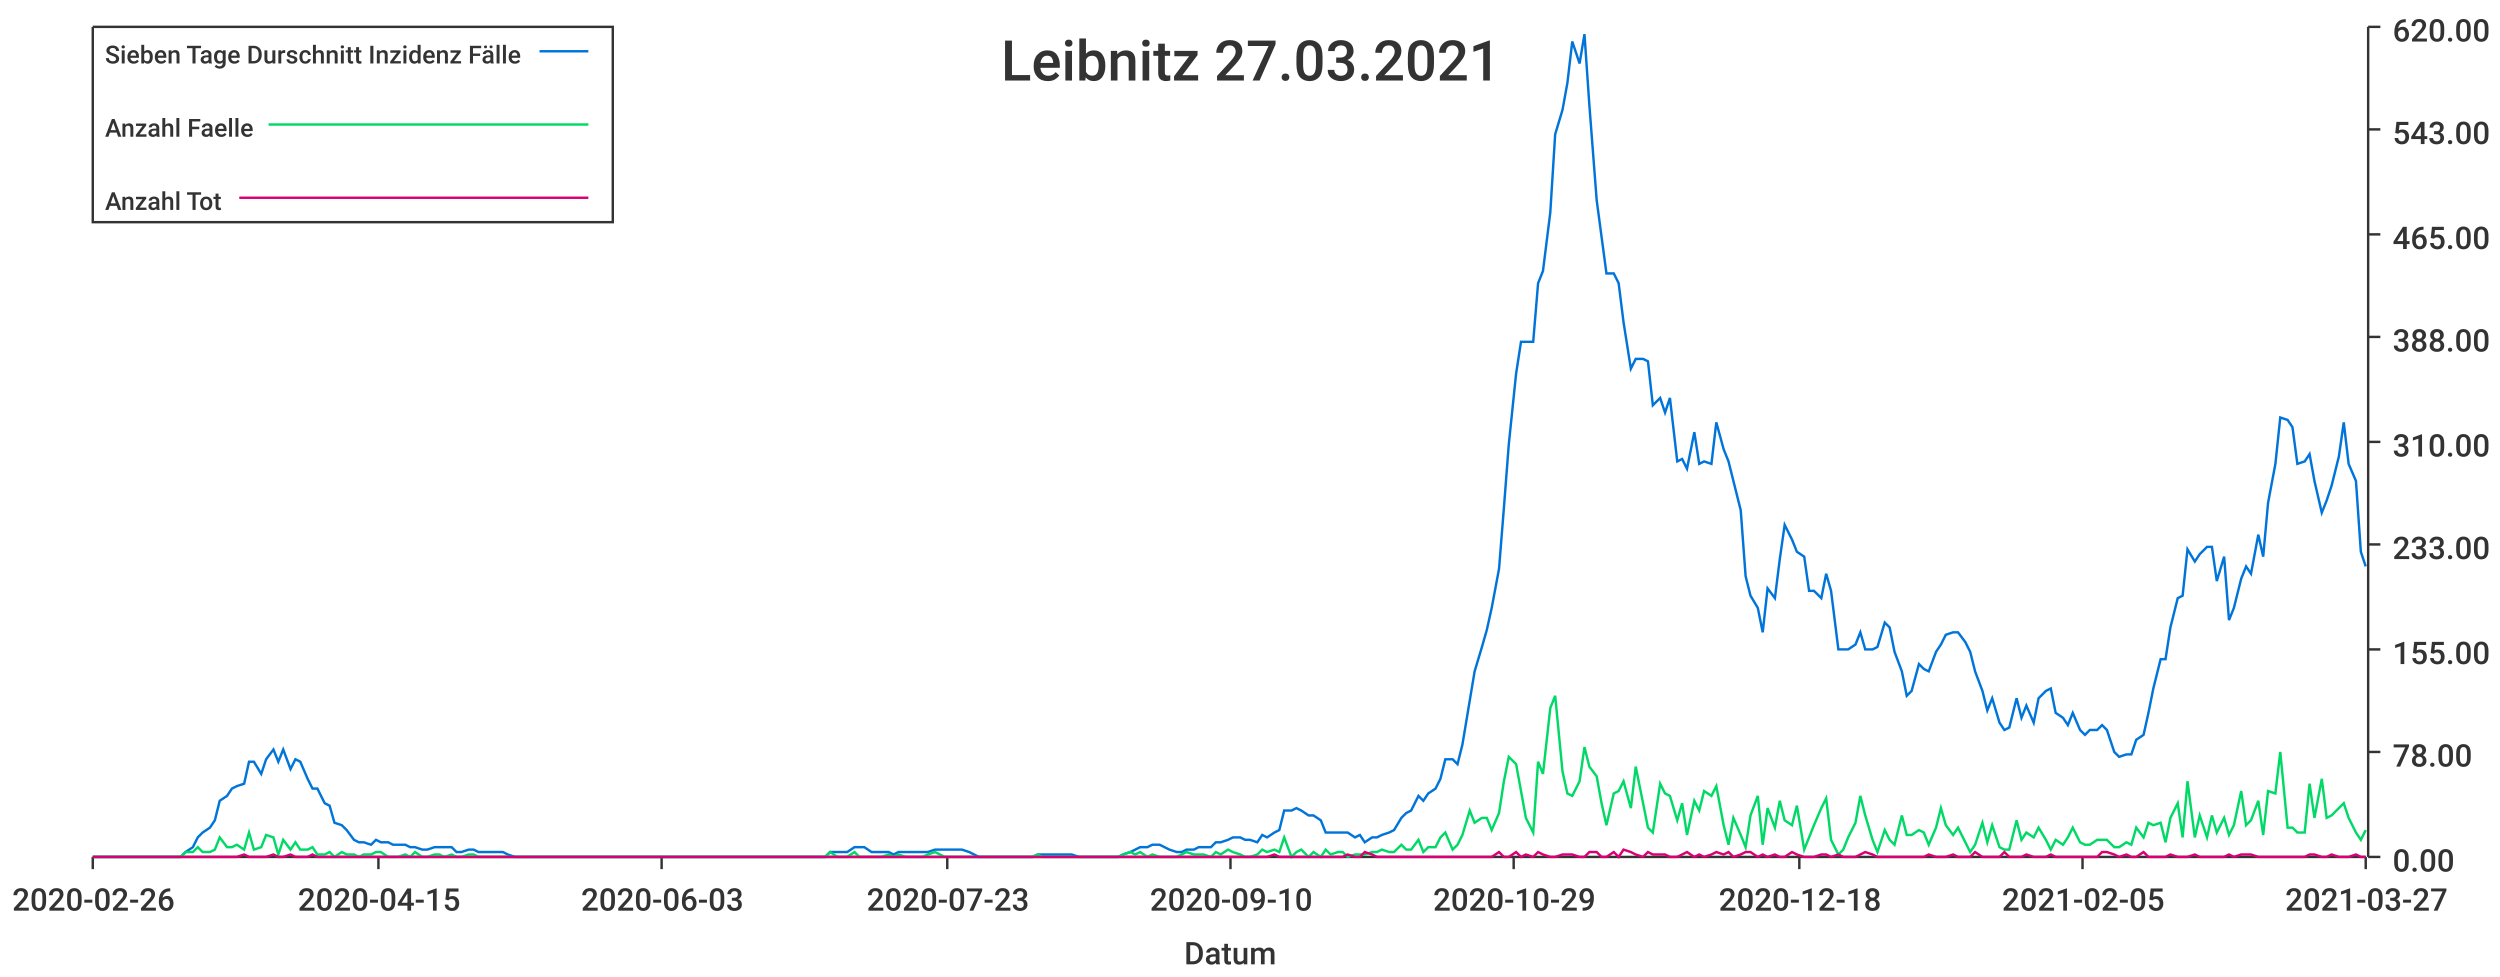
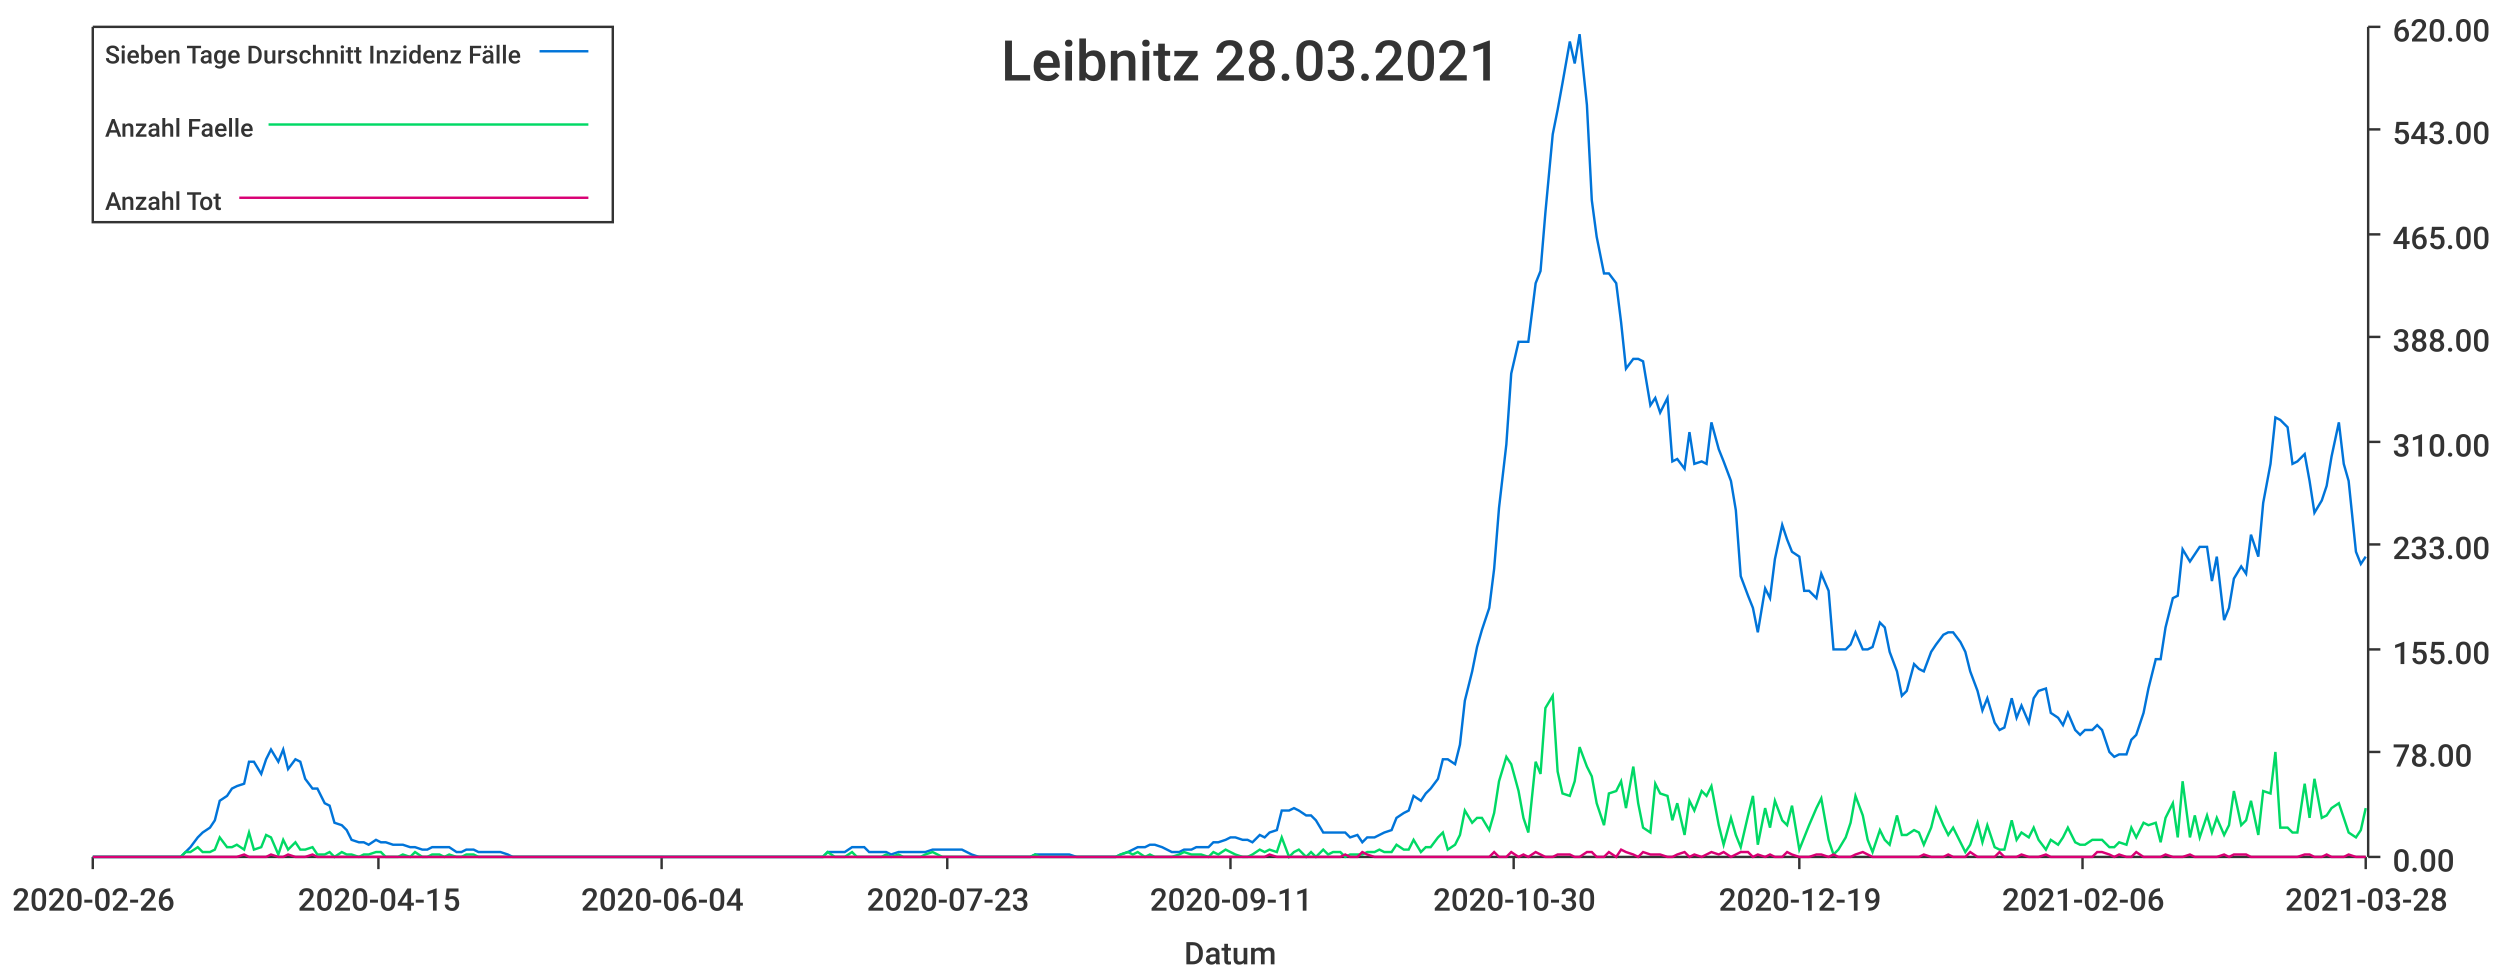
<svg xmlns="http://www.w3.org/2000/svg" width="1024" height="400">\n<path d="M 0 0 L 1024 0 L 1024 400 L 0 400 L 0 0" style="stroke-width:0;stroke:rgba(255,255,255,1.0);fill:rgba(255,255,255,1.0)" />
  <path d="M 38 11 L 969 11 L 969 351 L 38 351 L 38 11" style="stroke-width:0;stroke:rgba(255,255,255,1.0);fill:rgba(255,255,255,1.0)" />
  <path d="M 38 351 L 969 351" style="stroke-width:1;stroke:rgba(51,51,51,1.0);fill:none" />
  <path d="M 38 351 L 38 356" style="stroke-width:1;stroke:rgba(51,51,51,1.0);fill:none" />
  <text x="5" y="373" style="stroke-width:0;stroke:none;fill:rgba(51,51,51,1.0);font-size:12.8px;font-family:'Roboto Medium',sans-serif">2020-02-26</text>
  <path d="M 155 351 L 155 356" style="stroke-width:1;stroke:rgba(51,51,51,1.0);fill:none" />
  <text x="122" y="373" style="stroke-width:0;stroke:none;fill:rgba(51,51,51,1.0);font-size:12.8px;font-family:'Roboto Medium',sans-serif">2020-04-15</text>
  <path d="M 271 351 L 271 356" style="stroke-width:1;stroke:rgba(51,51,51,1.0);fill:none" />
-   <text x="238" y="373" style="stroke-width:0;stroke:none;fill:rgba(51,51,51,1.0);font-size:12.8px;font-family:'Roboto Medium',sans-serif">2020-06-03</text>
+   <text x="238" y="373" style="stroke-width:0;stroke:none;fill:rgba(51,51,51,1.0);font-size:12.8px;font-family:'Roboto Medium',sans-serif">2020-06-04</text>
  <path d="M 388 351 L 388 356" style="stroke-width:1;stroke:rgba(51,51,51,1.0);fill:none" />
  <text x="355" y="373" style="stroke-width:0;stroke:none;fill:rgba(51,51,51,1.0);font-size:12.8px;font-family:'Roboto Medium',sans-serif">2020-07-23</text>
  <path d="M 504 351 L 504 356" style="stroke-width:1;stroke:rgba(51,51,51,1.0);fill:none" />
-   <text x="471" y="373" style="stroke-width:0;stroke:none;fill:rgba(51,51,51,1.0);font-size:12.8px;font-family:'Roboto Medium',sans-serif">2020-09-10</text>
+   <text x="471" y="373" style="stroke-width:0;stroke:none;fill:rgba(51,51,51,1.0);font-size:12.8px;font-family:'Roboto Medium',sans-serif">2020-09-11</text>
  <path d="M 620 351 L 620 356" style="stroke-width:1;stroke:rgba(51,51,51,1.0);fill:none" />
-   <text x="587" y="373" style="stroke-width:0;stroke:none;fill:rgba(51,51,51,1.0);font-size:12.8px;font-family:'Roboto Medium',sans-serif">2020-10-29</text>
+   <text x="587" y="373" style="stroke-width:0;stroke:none;fill:rgba(51,51,51,1.0);font-size:12.8px;font-family:'Roboto Medium',sans-serif">2020-10-30</text>
  <path d="M 737 351 L 737 356" style="stroke-width:1;stroke:rgba(51,51,51,1.0);fill:none" />
-   <text x="704" y="373" style="stroke-width:0;stroke:none;fill:rgba(51,51,51,1.0);font-size:12.8px;font-family:'Roboto Medium',sans-serif">2020-12-18</text>
+   <text x="704" y="373" style="stroke-width:0;stroke:none;fill:rgba(51,51,51,1.0);font-size:12.8px;font-family:'Roboto Medium',sans-serif">2020-12-19</text>
  <path d="M 853 351 L 853 356" style="stroke-width:1;stroke:rgba(51,51,51,1.0);fill:none" />
-   <text x="820" y="373" style="stroke-width:0;stroke:none;fill:rgba(51,51,51,1.0);font-size:12.8px;font-family:'Roboto Medium',sans-serif">2021-02-05</text>
+   <text x="820" y="373" style="stroke-width:0;stroke:none;fill:rgba(51,51,51,1.0);font-size:12.8px;font-family:'Roboto Medium',sans-serif">2021-02-06</text>
  <path d="M 969 351 L 969 356" style="stroke-width:1;stroke:rgba(51,51,51,1.0);fill:none" />
-   <text x="936" y="373" style="stroke-width:0;stroke:none;fill:rgba(51,51,51,1.0);font-size:12.8px;font-family:'Roboto Medium',sans-serif">2021-03-27</text>
+   <text x="936" y="373" style="stroke-width:0;stroke:none;fill:rgba(51,51,51,1.0);font-size:12.8px;font-family:'Roboto Medium',sans-serif">2021-03-28</text>
  <text x="485" y="395" style="stroke-width:0;stroke:none;fill:rgba(51,51,51,1.0);font-size:12.8px;font-family:'Roboto Medium',sans-serif">Datum</text>
  <path d="M 970 351 L 970 11" style="stroke-width:1;stroke:rgba(51,51,51,1.0);fill:none" />
  <path d="M 970 351 L 975 351" style="stroke-width:1;stroke:rgba(51,51,51,1.0);fill:none" />
  <text x="980" y="357" style="stroke-width:0;stroke:none;fill:rgba(51,51,51,1.0);font-size:12.8px;font-family:'Roboto Medium',sans-serif">0.00</text>
  <path d="M 970 308 L 975 308" style="stroke-width:1;stroke:rgba(51,51,51,1.0);fill:none" />
  <text x="980" y="314" style="stroke-width:0;stroke:none;fill:rgba(51,51,51,1.0);font-size:12.8px;font-family:'Roboto Medium',sans-serif">78.00</text>
  <path d="M 970 266 L 975 266" style="stroke-width:1;stroke:rgba(51,51,51,1.0);fill:none" />
  <text x="980" y="272" style="stroke-width:0;stroke:none;fill:rgba(51,51,51,1.0);font-size:12.8px;font-family:'Roboto Medium',sans-serif">155.00</text>
  <path d="M 970 223 L 975 223" style="stroke-width:1;stroke:rgba(51,51,51,1.0);fill:none" />
  <text x="980" y="229" style="stroke-width:0;stroke:none;fill:rgba(51,51,51,1.0);font-size:12.8px;font-family:'Roboto Medium',sans-serif">233.00</text>
  <path d="M 970 181 L 975 181" style="stroke-width:1;stroke:rgba(51,51,51,1.0);fill:none" />
  <text x="980" y="187" style="stroke-width:0;stroke:none;fill:rgba(51,51,51,1.0);font-size:12.8px;font-family:'Roboto Medium',sans-serif">310.00</text>
  <path d="M 970 138 L 975 138" style="stroke-width:1;stroke:rgba(51,51,51,1.0);fill:none" />
  <text x="980" y="144" style="stroke-width:0;stroke:none;fill:rgba(51,51,51,1.0);font-size:12.8px;font-family:'Roboto Medium',sans-serif">388.00</text>
  <path d="M 970 96 L 975 96" style="stroke-width:1;stroke:rgba(51,51,51,1.0);fill:none" />
  <text x="980" y="102" style="stroke-width:0;stroke:none;fill:rgba(51,51,51,1.0);font-size:12.8px;font-family:'Roboto Medium',sans-serif">465.00</text>
  <path d="M 970 53 L 975 53" style="stroke-width:1;stroke:rgba(51,51,51,1.0);fill:none" />
  <text x="980" y="59" style="stroke-width:0;stroke:none;fill:rgba(51,51,51,1.0);font-size:12.8px;font-family:'Roboto Medium',sans-serif">543.00</text>
  <path d="M 970 11 L 975 11" style="stroke-width:1;stroke:rgba(51,51,51,1.0);fill:none" />
  <text x="980" y="17" style="stroke-width:0;stroke:none;fill:rgba(51,51,51,1.0);font-size:12.8px;font-family:'Roboto Medium',sans-serif">620.00</text>
-   <path d="M 38 351 L 41 351 L 43 351 L 46 351 L 48 351 L 50 351 L 53 351 L 55 351 L 57 351 L 60 351 L 62 351 L 64 351 L 67 351 L 69 351 L 71 351 L 74 351 L 76 349 L 79 347 L 81 343 L 83 341 L 86 339 L 88 336 L 90 328 L 93 326 L 95 323 L 97 322 L 100 321 L 102 312 L 104 312 L 107 317 L 109 311 L 112 307 L 114 312 L 116 307 L 119 315 L 121 311 L 123 312 L 126 319 L 128 323 L 130 323 L 133 329 L 135 330 L 137 337 L 140 338 L 142 340 L 145 344 L 147 345 L 149 345 L 152 346 L 154 344 L 156 345 L 159 345 L 161 346 L 163 346 L 166 346 L 168 347 L 170 347 L 173 348 L 175 348 L 178 347 L 180 347 L 182 347 L 185 347 L 187 349 L 189 349 L 192 348 L 194 348 L 196 349 L 199 349 L 201 349 L 203 349 L 206 349 L 208 350 L 211 351 L 213 351 L 215 351 L 218 351 L 220 351 L 222 351 L 225 351 L 227 351 L 229 351 L 232 351 L 234 351 L 236 351 L 239 351 L 241 351 L 244 351 L 246 351 L 248 351 L 251 351 L 253 351 L 255 351 L 258 351 L 260 351 L 262 351 L 265 351 L 267 351 L 269 351 L 272 351 L 274 351 L 277 351 L 279 351 L 281 351 L 284 351 L 286 351 L 288 351 L 291 351 L 293 351 L 295 351 L 298 351 L 300 351 L 302 351 L 305 351 L 307 351 L 310 351 L 312 351 L 314 351 L 317 351 L 319 351 L 321 351 L 324 351 L 326 351 L 328 351 L 331 351 L 333 351 L 335 351 L 338 351 L 340 349 L 343 349 L 345 349 L 347 349 L 350 347 L 352 347 L 354 347 L 357 349 L 359 349 L 361 349 L 364 349 L 366 350 L 368 349 L 371 349 L 373 349 L 376 349 L 378 349 L 380 349 L 383 348 L 385 348 L 387 348 L 390 348 L 392 348 L 394 348 L 397 349 L 399 350 L 401 351 L 404 351 L 406 351 L 409 351 L 411 351 L 413 351 L 416 351 L 418 351 L 420 351 L 423 351 L 425 350 L 427 350 L 430 350 L 432 350 L 434 350 L 437 350 L 439 350 L 442 351 L 444 351 L 446 351 L 449 351 L 451 351 L 453 351 L 456 351 L 458 351 L 460 350 L 463 349 L 465 348 L 467 347 L 470 347 L 472 346 L 475 346 L 477 347 L 479 348 L 482 349 L 484 349 L 486 348 L 489 348 L 491 347 L 493 347 L 496 347 L 498 345 L 500 345 L 503 344 L 505 343 L 508 343 L 510 344 L 512 344 L 515 345 L 517 342 L 519 343 L 522 341 L 524 340 L 526 332 L 529 332 L 531 331 L 533 332 L 536 334 L 538 334 L 541 336 L 543 341 L 545 341 L 548 341 L 550 341 L 552 341 L 555 343 L 557 342 L 559 345 L 562 343 L 564 343 L 566 342 L 569 341 L 571 340 L 574 335 L 576 333 L 578 332 L 581 326 L 583 328 L 585 325 L 588 323 L 590 319 L 592 311 L 595 311 L 597 313 L 599 305 L 602 287 L 604 275 L 607 265 L 609 258 L 611 249 L 614 233 L 616 208 L 618 182 L 621 153 L 623 140 L 625 140 L 628 140 L 630 116 L 632 111 L 635 87 L 637 55 L 640 45 L 642 34 L 644 17 L 647 26 L 649 14 L 651 43 L 654 82 L 656 97 L 658 112 L 661 112 L 663 116 L 665 132 L 668 151 L 670 147 L 673 147 L 675 148 L 677 166 L 680 163 L 682 169 L 684 163 L 687 189 L 689 188 L 691 192 L 694 177 L 696 190 L 698 189 L 701 190 L 703 173 L 706 184 L 708 189 L 710 197 L 713 209 L 715 236 L 717 244 L 720 249 L 722 259 L 724 241 L 727 245 L 729 229 L 731 215 L 734 221 L 736 226 L 739 228 L 741 242 L 743 242 L 746 245 L 748 235 L 750 242 L 753 266 L 755 266 L 757 266 L 760 264 L 762 259 L 764 266 L 767 266 L 769 265 L 772 255 L 774 257 L 776 267 L 779 275 L 781 285 L 783 283 L 786 272 L 788 274 L 790 275 L 793 267 L 795 264 L 797 260 L 800 259 L 802 259 L 805 263 L 807 267 L 809 275 L 812 283 L 814 291 L 816 286 L 819 296 L 821 299 L 823 298 L 826 286 L 828 294 L 830 289 L 833 296 L 835 286 L 838 283 L 840 282 L 842 292 L 845 294 L 847 297 L 849 292 L 852 299 L 854 301 L 856 299 L 859 299 L 861 297 L 863 299 L 866 308 L 868 310 L 871 309 L 873 309 L 875 303 L 878 301 L 880 292 L 882 282 L 885 270 L 887 270 L 889 257 L 892 245 L 894 244 L 896 225 L 899 230 L 901 227 L 904 224 L 906 224 L 908 238 L 911 228 L 913 254 L 915 249 L 918 237 L 920 232 L 922 235 L 925 219 L 927 228 L 929 206 L 932 190 L 934 171 L 937 172 L 939 175 L 941 190 L 944 189 L 946 186 L 948 197 L 951 210 L 953 205 L 955 199 L 958 187 L 960 173 L 962 190 L 965 197 L 967 226 L 969 232" style="stroke-width:1;stroke:rgba(0,116,217,1.0);fill:none" />
-   <path d="M 38 351 L 41 351 L 43 351 L 46 351 L 48 351 L 50 351 L 53 351 L 55 351 L 57 351 L 60 351 L 62 351 L 64 351 L 67 351 L 69 351 L 71 351 L 74 351 L 76 349 L 79 349 L 81 347 L 83 349 L 86 349 L 88 348 L 90 343 L 93 347 L 95 347 L 97 346 L 100 348 L 102 341 L 104 348 L 107 347 L 109 342 L 112 343 L 114 350 L 116 344 L 119 348 L 121 345 L 123 348 L 126 348 L 128 347 L 130 350 L 133 350 L 135 349 L 137 351 L 140 349 L 142 350 L 145 350 L 147 351 L 149 350 L 152 350 L 154 349 L 156 349 L 159 351 L 161 351 L 163 351 L 166 350 L 168 351 L 170 349 L 173 351 L 175 351 L 178 350 L 180 350 L 182 351 L 185 350 L 187 351 L 189 351 L 192 350 L 194 350 L 196 351 L 199 351 L 201 351 L 203 351 L 206 351 L 208 351 L 211 351 L 213 351 L 215 351 L 218 351 L 220 351 L 222 351 L 225 351 L 227 351 L 229 351 L 232 351 L 234 351 L 236 351 L 239 351 L 241 351 L 244 351 L 246 351 L 248 351 L 251 351 L 253 351 L 255 351 L 258 351 L 260 351 L 262 351 L 265 351 L 267 351 L 269 351 L 272 351 L 274 351 L 277 351 L 279 351 L 281 351 L 284 351 L 286 351 L 288 351 L 291 351 L 293 351 L 295 351 L 298 351 L 300 351 L 302 351 L 305 351 L 307 351 L 310 351 L 312 351 L 314 351 L 317 351 L 319 351 L 321 351 L 324 351 L 326 351 L 328 351 L 331 351 L 333 351 L 335 351 L 338 351 L 340 349 L 343 351 L 345 351 L 347 351 L 350 349 L 352 351 L 354 351 L 357 351 L 359 351 L 361 351 L 364 350 L 366 351 L 368 350 L 371 351 L 373 351 L 376 351 L 378 351 L 380 350 L 383 349 L 385 350 L 387 351 L 390 351 L 392 351 L 394 351 L 397 351 L 399 351 L 401 351 L 404 351 L 406 351 L 409 351 L 411 351 L 413 351 L 416 351 L 418 351 L 420 351 L 423 351 L 425 350 L 427 351 L 430 351 L 432 351 L 434 351 L 437 351 L 439 351 L 442 351 L 444 351 L 446 351 L 449 351 L 451 351 L 453 351 L 456 351 L 458 351 L 460 350 L 463 349 L 465 350 L 467 349 L 470 351 L 472 350 L 475 351 L 477 351 L 479 351 L 482 351 L 484 350 L 486 349 L 489 350 L 491 350 L 493 350 L 496 351 L 498 349 L 500 350 L 503 348 L 505 349 L 508 350 L 510 351 L 512 351 L 515 350 L 517 348 L 519 349 L 522 348 L 524 349 L 526 343 L 529 351 L 531 349 L 533 348 L 536 351 L 538 349 L 541 351 L 543 348 L 545 350 L 548 349 L 550 349 L 552 351 L 555 350 L 557 350 L 559 350 L 562 349 L 564 349 L 566 348 L 569 349 L 571 349 L 574 346 L 576 348 L 578 348 L 581 344 L 583 349 L 585 347 L 588 347 L 590 343 L 592 341 L 595 348 L 597 346 L 599 342 L 602 332 L 604 337 L 607 335 L 609 335 L 611 340 L 614 333 L 616 320 L 618 310 L 621 313 L 623 324 L 625 335 L 628 341 L 630 312 L 632 317 L 635 290 L 637 285 L 640 316 L 642 325 L 644 326 L 647 320 L 649 306 L 651 314 L 654 318 L 656 329 L 658 338 L 661 325 L 663 324 L 665 320 L 668 331 L 670 314 L 673 329 L 675 339 L 677 341 L 680 321 L 682 325 L 684 326 L 687 336 L 689 329 L 691 342 L 694 328 L 696 332 L 698 324 L 701 326 L 703 322 L 706 338 L 708 346 L 710 335 L 713 342 L 715 347 L 717 334 L 720 326 L 722 346 L 724 331 L 727 339 L 729 328 L 731 336 L 734 338 L 736 330 L 739 348 L 741 343 L 743 338 L 746 331 L 748 327 L 750 344 L 753 350 L 755 348 L 757 343 L 760 337 L 762 326 L 764 334 L 767 344 L 769 349 L 772 340 L 774 344 L 776 346 L 779 334 L 781 342 L 783 342 L 786 340 L 788 341 L 790 346 L 793 339 L 795 331 L 797 338 L 800 342 L 802 339 L 805 345 L 807 349 L 809 346 L 812 337 L 814 345 L 816 338 L 819 347 L 821 348 L 823 348 L 826 336 L 828 344 L 830 341 L 833 343 L 835 339 L 838 344 L 840 348 L 842 344 L 845 346 L 847 343 L 849 339 L 852 345 L 854 346 L 856 346 L 859 344 L 861 344 L 863 344 L 866 347 L 868 347 L 871 345 L 873 346 L 875 339 L 878 343 L 880 337 L 882 338 L 885 337 L 887 345 L 889 335 L 892 329 L 894 343 L 896 320 L 899 343 L 901 334 L 904 343 L 906 334 L 908 341 L 911 335 L 913 342 L 915 338 L 918 324 L 920 338 L 922 336 L 925 328 L 927 342 L 929 324 L 932 325 L 934 308 L 937 339 L 939 339 L 941 341 L 944 341 L 946 321 L 948 335 L 951 319 L 953 335 L 955 334 L 958 331 L 960 329 L 962 335 L 965 341 L 967 344 L 969 340" style="stroke-width:1;stroke:rgba(0,217,101,1.0);fill:none" />
-   <path d="M 38 351 L 41 351 L 43 351 L 46 351 L 48 351 L 50 351 L 53 351 L 55 351 L 57 351 L 60 351 L 62 351 L 64 351 L 67 351 L 69 351 L 71 351 L 74 351 L 76 351 L 79 351 L 81 351 L 83 351 L 86 351 L 88 351 L 90 351 L 93 351 L 95 351 L 97 351 L 100 350 L 102 351 L 104 351 L 107 351 L 109 351 L 112 350 L 114 351 L 116 351 L 119 350 L 121 351 L 123 351 L 126 351 L 128 350 L 130 351 L 133 351 L 135 351 L 137 351 L 140 351 L 142 351 L 145 351 L 147 351 L 149 351 L 152 351 L 154 351 L 156 351 L 159 351 L 161 351 L 163 351 L 166 351 L 168 351 L 170 351 L 173 351 L 175 351 L 178 351 L 180 351 L 182 351 L 185 351 L 187 351 L 189 351 L 192 351 L 194 351 L 196 351 L 199 351 L 201 351 L 203 351 L 206 351 L 208 351 L 211 351 L 213 351 L 215 351 L 218 351 L 220 351 L 222 351 L 225 351 L 227 351 L 229 351 L 232 351 L 234 351 L 236 351 L 239 351 L 241 351 L 244 351 L 246 351 L 248 351 L 251 351 L 253 351 L 255 351 L 258 351 L 260 351 L 262 351 L 265 351 L 267 351 L 269 351 L 272 351 L 274 351 L 277 351 L 279 351 L 281 351 L 284 351 L 286 351 L 288 351 L 291 351 L 293 351 L 295 351 L 298 351 L 300 351 L 302 351 L 305 351 L 307 351 L 310 351 L 312 351 L 314 351 L 317 351 L 319 351 L 321 351 L 324 351 L 326 351 L 328 351 L 331 351 L 333 351 L 335 351 L 338 351 L 340 351 L 343 351 L 345 351 L 347 351 L 350 351 L 352 351 L 354 351 L 357 351 L 359 351 L 361 351 L 364 351 L 366 351 L 368 351 L 371 351 L 373 351 L 376 351 L 378 351 L 380 351 L 383 351 L 385 351 L 387 351 L 390 351 L 392 351 L 394 351 L 397 351 L 399 351 L 401 351 L 404 351 L 406 351 L 409 351 L 411 351 L 413 351 L 416 351 L 418 351 L 420 351 L 423 351 L 425 351 L 427 351 L 430 351 L 432 351 L 434 351 L 437 351 L 439 351 L 442 351 L 444 351 L 446 351 L 449 351 L 451 351 L 453 351 L 456 351 L 458 351 L 460 351 L 463 351 L 465 351 L 467 351 L 470 351 L 472 351 L 475 351 L 477 351 L 479 351 L 482 351 L 484 351 L 486 351 L 489 351 L 491 351 L 493 351 L 496 351 L 498 351 L 500 351 L 503 351 L 505 351 L 508 351 L 510 351 L 512 351 L 515 351 L 517 351 L 519 351 L 522 350 L 524 351 L 526 351 L 529 351 L 531 351 L 533 351 L 536 351 L 538 351 L 541 351 L 543 351 L 545 351 L 548 351 L 550 351 L 552 350 L 555 351 L 557 351 L 559 349 L 562 350 L 564 351 L 566 351 L 569 351 L 571 351 L 574 351 L 576 351 L 578 351 L 581 351 L 583 351 L 585 351 L 588 351 L 590 351 L 592 351 L 595 351 L 597 351 L 599 351 L 602 351 L 604 351 L 607 351 L 609 351 L 611 351 L 614 349 L 616 351 L 618 351 L 621 349 L 623 351 L 625 350 L 628 351 L 630 349 L 632 350 L 635 351 L 637 351 L 640 350 L 642 350 L 644 350 L 647 351 L 649 351 L 651 349 L 654 349 L 656 351 L 658 351 L 661 349 L 663 351 L 665 348 L 668 349 L 670 350 L 673 351 L 675 349 L 677 350 L 680 350 L 682 350 L 684 351 L 687 351 L 689 350 L 691 349 L 694 351 L 696 350 L 698 351 L 701 350 L 703 349 L 706 350 L 708 349 L 710 351 L 713 350 L 715 349 L 717 349 L 720 351 L 722 350 L 724 351 L 727 350 L 729 351 L 731 351 L 734 349 L 736 350 L 739 351 L 741 351 L 743 351 L 746 350 L 748 350 L 750 351 L 753 350 L 755 351 L 757 351 L 760 351 L 762 350 L 764 349 L 767 350 L 769 351 L 772 351 L 774 351 L 776 351 L 779 351 L 781 351 L 783 351 L 786 351 L 788 351 L 790 350 L 793 351 L 795 351 L 797 351 L 800 350 L 802 351 L 805 351 L 807 351 L 809 349 L 812 351 L 814 351 L 816 351 L 819 351 L 821 349 L 823 351 L 826 351 L 828 351 L 830 350 L 833 351 L 835 351 L 838 351 L 840 350 L 842 351 L 845 351 L 847 351 L 849 351 L 852 351 L 854 351 L 856 351 L 859 351 L 861 349 L 863 349 L 866 350 L 868 351 L 871 350 L 873 351 L 875 351 L 878 349 L 880 351 L 882 351 L 885 351 L 887 351 L 889 350 L 892 351 L 894 351 L 896 351 L 899 350 L 901 351 L 904 351 L 906 351 L 908 351 L 911 351 L 913 350 L 915 351 L 918 350 L 920 350 L 922 350 L 925 351 L 927 351 L 929 351 L 932 351 L 934 351 L 937 351 L 939 351 L 941 351 L 944 351 L 946 350 L 948 350 L 951 351 L 953 351 L 955 350 L 958 351 L 960 351 L 962 351 L 965 350 L 967 351 L 969 351" style="stroke-width:1;stroke:rgba(217,0,116,1.0);fill:none" />
-   <text x="410" y="33" style="stroke-width:0;stroke:none;fill:rgba(51,51,51,1.0);font-size:23.0px;font-family:'Roboto Medium',sans-serif">Leibnitz 27.03.2021</text>
+   <path d="M 38 351 L 41 351 L 43 351 L 46 351 L 48 351 L 50 351 L 53 351 L 55 351 L 57 351 L 60 351 L 62 351 L 64 351 L 67 351 L 69 351 L 71 351 L 74 351 L 76 349 L 78 347 L 81 343 L 83 341 L 86 339 L 88 336 L 90 328 L 93 326 L 95 323 L 97 322 L 100 321 L 102 312 L 104 312 L 107 317 L 109 311 L 111 307 L 114 312 L 116 307 L 118 315 L 121 311 L 123 312 L 125 319 L 128 323 L 130 323 L 133 329 L 135 330 L 137 337 L 140 338 L 142 340 L 144 344 L 147 345 L 149 345 L 151 346 L 154 344 L 156 345 L 158 345 L 161 346 L 163 346 L 165 346 L 168 347 L 170 347 L 173 348 L 175 348 L 177 347 L 180 347 L 182 347 L 184 347 L 187 349 L 189 349 L 191 348 L 194 348 L 196 349 L 198 349 L 201 349 L 203 349 L 205 349 L 208 350 L 210 351 L 212 351 L 215 351 L 217 351 L 220 351 L 222 351 L 224 351 L 227 351 L 229 351 L 231 351 L 234 351 L 236 351 L 238 351 L 241 351 L 243 351 L 245 351 L 248 351 L 250 351 L 252 351 L 255 351 L 257 351 L 259 351 L 262 351 L 264 351 L 267 351 L 269 351 L 271 351 L 274 351 L 276 351 L 278 351 L 281 351 L 283 351 L 285 351 L 288 351 L 290 351 L 292 351 L 295 351 L 297 351 L 299 351 L 302 351 L 304 351 L 307 351 L 309 351 L 311 351 L 314 351 L 316 351 L 318 351 L 321 351 L 323 351 L 325 351 L 328 351 L 330 351 L 332 351 L 335 351 L 337 351 L 339 349 L 342 349 L 344 349 L 346 349 L 349 347 L 351 347 L 354 347 L 356 349 L 358 349 L 361 349 L 363 349 L 365 350 L 368 349 L 370 349 L 372 349 L 375 349 L 377 349 L 379 349 L 382 348 L 384 348 L 386 348 L 389 348 L 391 348 L 394 348 L 396 349 L 398 350 L 401 351 L 403 351 L 405 351 L 408 351 L 410 351 L 412 351 L 415 351 L 417 351 L 419 351 L 422 351 L 424 350 L 426 350 L 429 350 L 431 350 L 433 350 L 436 350 L 438 350 L 441 351 L 443 351 L 445 351 L 448 351 L 450 351 L 452 351 L 455 351 L 457 351 L 459 350 L 462 349 L 464 348 L 466 347 L 469 347 L 471 346 L 473 346 L 476 347 L 478 348 L 480 349 L 483 349 L 485 348 L 488 348 L 490 347 L 492 347 L 495 347 L 497 345 L 499 345 L 502 344 L 504 343 L 506 343 L 509 344 L 511 344 L 513 345 L 516 342 L 518 343 L 520 341 L 523 340 L 525 332 L 528 332 L 530 331 L 532 332 L 535 334 L 537 334 L 539 336 L 542 341 L 544 341 L 546 341 L 549 341 L 551 341 L 553 343 L 556 342 L 558 345 L 560 343 L 563 343 L 565 342 L 567 341 L 570 340 L 572 335 L 575 333 L 577 332 L 579 326 L 582 328 L 584 325 L 586 323 L 589 319 L 591 311 L 593 311 L 596 313 L 598 305 L 600 287 L 603 275 L 605 265 L 607 258 L 610 249 L 612 233 L 614 208 L 617 182 L 619 153 L 622 140 L 624 140 L 626 140 L 629 116 L 631 111 L 633 87 L 636 55 L 638 45 L 640 34 L 643 17 L 645 26 L 647 14 L 650 43 L 652 82 L 654 97 L 657 112 L 659 112 L 662 116 L 664 132 L 666 151 L 669 147 L 671 147 L 673 148 L 676 166 L 678 163 L 680 169 L 683 163 L 685 189 L 687 188 L 690 192 L 692 177 L 694 190 L 697 189 L 699 190 L 701 173 L 704 184 L 706 189 L 709 197 L 711 209 L 713 236 L 716 244 L 718 249 L 720 259 L 723 241 L 725 245 L 727 229 L 730 215 L 732 221 L 734 226 L 737 228 L 739 242 L 741 242 L 744 245 L 746 235 L 749 242 L 751 266 L 753 266 L 756 266 L 758 264 L 760 259 L 763 266 L 765 266 L 767 265 L 770 255 L 772 257 L 774 267 L 777 275 L 779 285 L 781 283 L 784 272 L 786 274 L 788 275 L 791 267 L 793 264 L 796 260 L 798 259 L 800 259 L 803 263 L 805 267 L 807 275 L 810 283 L 812 291 L 814 286 L 817 296 L 819 299 L 821 298 L 824 286 L 826 294 L 828 289 L 831 296 L 833 286 L 835 283 L 838 282 L 840 292 L 843 294 L 845 297 L 847 292 L 850 299 L 852 301 L 854 299 L 857 299 L 859 297 L 861 299 L 864 308 L 866 310 L 868 309 L 871 309 L 873 303 L 875 301 L 878 292 L 880 282 L 883 270 L 885 270 L 887 257 L 890 245 L 892 244 L 894 225 L 897 230 L 899 227 L 901 224 L 904 224 L 906 238 L 908 228 L 911 254 L 913 249 L 915 237 L 918 232 L 920 235 L 922 219 L 925 228 L 927 206 L 930 190 L 932 171 L 934 172 L 937 175 L 939 190 L 941 189 L 944 186 L 946 197 L 948 210 L 951 205 L 953 199 L 955 187 L 958 173 L 960 190 L 962 197 L 965 226 L 967 231 L 969 228" style="stroke-width:1;stroke:rgba(0,116,217,1.0);fill:none" />
+   <path d="M 38 351 L 41 351 L 43 351 L 46 351 L 48 351 L 50 351 L 53 351 L 55 351 L 57 351 L 60 351 L 62 351 L 64 351 L 67 351 L 69 351 L 71 351 L 74 351 L 76 349 L 78 349 L 81 347 L 83 349 L 86 349 L 88 348 L 90 343 L 93 347 L 95 347 L 97 346 L 100 348 L 102 341 L 104 348 L 107 347 L 109 342 L 111 343 L 114 350 L 116 344 L 118 348 L 121 345 L 123 348 L 125 348 L 128 347 L 130 350 L 133 350 L 135 349 L 137 351 L 140 349 L 142 350 L 144 350 L 147 351 L 149 350 L 151 350 L 154 349 L 156 349 L 158 351 L 161 351 L 163 351 L 165 350 L 168 351 L 170 349 L 173 351 L 175 351 L 177 350 L 180 350 L 182 351 L 184 350 L 187 351 L 189 351 L 191 350 L 194 350 L 196 351 L 198 351 L 201 351 L 203 351 L 205 351 L 208 351 L 210 351 L 212 351 L 215 351 L 217 351 L 220 351 L 222 351 L 224 351 L 227 351 L 229 351 L 231 351 L 234 351 L 236 351 L 238 351 L 241 351 L 243 351 L 245 351 L 248 351 L 250 351 L 252 351 L 255 351 L 257 351 L 259 351 L 262 351 L 264 351 L 267 351 L 269 351 L 271 351 L 274 351 L 276 351 L 278 351 L 281 351 L 283 351 L 285 351 L 288 351 L 290 351 L 292 351 L 295 351 L 297 351 L 299 351 L 302 351 L 304 351 L 307 351 L 309 351 L 311 351 L 314 351 L 316 351 L 318 351 L 321 351 L 323 351 L 325 351 L 328 351 L 330 351 L 332 351 L 335 351 L 337 351 L 339 349 L 342 351 L 344 351 L 346 351 L 349 349 L 351 351 L 354 351 L 356 351 L 358 351 L 361 351 L 363 350 L 365 351 L 368 350 L 370 351 L 372 351 L 375 351 L 377 351 L 379 350 L 382 349 L 384 350 L 386 351 L 389 351 L 391 351 L 394 351 L 396 351 L 398 351 L 401 351 L 403 351 L 405 351 L 408 351 L 410 351 L 412 351 L 415 351 L 417 351 L 419 351 L 422 351 L 424 350 L 426 351 L 429 351 L 431 351 L 433 351 L 436 351 L 438 351 L 441 351 L 443 351 L 445 351 L 448 351 L 450 351 L 452 351 L 455 351 L 457 351 L 459 350 L 462 349 L 464 350 L 466 349 L 469 351 L 471 350 L 473 351 L 476 351 L 478 351 L 480 351 L 483 350 L 485 349 L 488 350 L 490 350 L 492 350 L 495 351 L 497 349 L 499 350 L 502 348 L 504 349 L 506 350 L 509 351 L 511 351 L 513 350 L 516 348 L 518 349 L 520 348 L 523 349 L 525 343 L 528 351 L 530 349 L 532 348 L 535 351 L 537 349 L 539 351 L 542 348 L 544 350 L 546 349 L 549 349 L 551 351 L 553 350 L 556 350 L 558 350 L 560 349 L 563 349 L 565 348 L 567 349 L 570 349 L 572 346 L 575 348 L 577 348 L 579 344 L 582 349 L 584 347 L 586 347 L 589 343 L 591 341 L 593 348 L 596 346 L 598 342 L 600 332 L 603 337 L 605 335 L 607 335 L 610 340 L 612 333 L 614 320 L 617 310 L 619 313 L 622 324 L 624 335 L 626 341 L 629 312 L 631 317 L 633 290 L 636 285 L 638 316 L 640 325 L 643 326 L 645 320 L 647 306 L 650 314 L 652 318 L 654 329 L 657 338 L 659 325 L 662 324 L 664 320 L 666 331 L 669 314 L 671 329 L 673 339 L 676 341 L 678 321 L 680 325 L 683 326 L 685 336 L 687 329 L 690 342 L 692 328 L 694 332 L 697 324 L 699 326 L 701 322 L 704 338 L 706 346 L 709 335 L 711 342 L 713 347 L 716 334 L 718 326 L 720 346 L 723 331 L 725 339 L 727 328 L 730 336 L 732 338 L 734 330 L 737 348 L 739 343 L 741 338 L 744 331 L 746 327 L 749 344 L 751 350 L 753 348 L 756 343 L 758 337 L 760 326 L 763 334 L 765 344 L 767 349 L 770 340 L 772 344 L 774 346 L 777 334 L 779 342 L 781 342 L 784 340 L 786 341 L 788 346 L 791 339 L 793 331 L 796 338 L 798 342 L 800 339 L 803 345 L 805 349 L 807 346 L 810 337 L 812 345 L 814 338 L 817 347 L 819 348 L 821 348 L 824 336 L 826 344 L 828 341 L 831 343 L 833 339 L 835 344 L 838 348 L 840 344 L 843 346 L 845 343 L 847 339 L 850 345 L 852 346 L 854 346 L 857 344 L 859 344 L 861 344 L 864 347 L 866 347 L 868 345 L 871 346 L 873 339 L 875 343 L 878 337 L 880 338 L 883 337 L 885 345 L 887 335 L 890 329 L 892 343 L 894 320 L 897 343 L 899 334 L 901 343 L 904 334 L 906 341 L 908 335 L 911 342 L 913 338 L 915 324 L 918 338 L 920 336 L 922 328 L 925 342 L 927 324 L 930 325 L 932 308 L 934 339 L 937 339 L 939 341 L 941 341 L 944 321 L 946 335 L 948 319 L 951 335 L 953 334 L 955 331 L 958 329 L 960 335 L 962 341 L 965 343 L 967 340 L 969 331" style="stroke-width:1;stroke:rgba(0,217,101,1.0);fill:none" />
+   <path d="M 38 351 L 41 351 L 43 351 L 46 351 L 48 351 L 50 351 L 53 351 L 55 351 L 57 351 L 60 351 L 62 351 L 64 351 L 67 351 L 69 351 L 71 351 L 74 351 L 76 351 L 78 351 L 81 351 L 83 351 L 86 351 L 88 351 L 90 351 L 93 351 L 95 351 L 97 351 L 100 350 L 102 351 L 104 351 L 107 351 L 109 351 L 111 350 L 114 351 L 116 351 L 118 350 L 121 351 L 123 351 L 125 351 L 128 350 L 130 351 L 133 351 L 135 351 L 137 351 L 140 351 L 142 351 L 144 351 L 147 351 L 149 351 L 151 351 L 154 351 L 156 351 L 158 351 L 161 351 L 163 351 L 165 351 L 168 351 L 170 351 L 173 351 L 175 351 L 177 351 L 180 351 L 182 351 L 184 351 L 187 351 L 189 351 L 191 351 L 194 351 L 196 351 L 198 351 L 201 351 L 203 351 L 205 351 L 208 351 L 210 351 L 212 351 L 215 351 L 217 351 L 220 351 L 222 351 L 224 351 L 227 351 L 229 351 L 231 351 L 234 351 L 236 351 L 238 351 L 241 351 L 243 351 L 245 351 L 248 351 L 250 351 L 252 351 L 255 351 L 257 351 L 259 351 L 262 351 L 264 351 L 267 351 L 269 351 L 271 351 L 274 351 L 276 351 L 278 351 L 281 351 L 283 351 L 285 351 L 288 351 L 290 351 L 292 351 L 295 351 L 297 351 L 299 351 L 302 351 L 304 351 L 307 351 L 309 351 L 311 351 L 314 351 L 316 351 L 318 351 L 321 351 L 323 351 L 325 351 L 328 351 L 330 351 L 332 351 L 335 351 L 337 351 L 339 351 L 342 351 L 344 351 L 346 351 L 349 351 L 351 351 L 354 351 L 356 351 L 358 351 L 361 351 L 363 351 L 365 351 L 368 351 L 370 351 L 372 351 L 375 351 L 377 351 L 379 351 L 382 351 L 384 351 L 386 351 L 389 351 L 391 351 L 394 351 L 396 351 L 398 351 L 401 351 L 403 351 L 405 351 L 408 351 L 410 351 L 412 351 L 415 351 L 417 351 L 419 351 L 422 351 L 424 351 L 426 351 L 429 351 L 431 351 L 433 351 L 436 351 L 438 351 L 441 351 L 443 351 L 445 351 L 448 351 L 450 351 L 452 351 L 455 351 L 457 351 L 459 351 L 462 351 L 464 351 L 466 351 L 469 351 L 471 351 L 473 351 L 476 351 L 478 351 L 480 351 L 483 351 L 485 351 L 488 351 L 490 351 L 492 351 L 495 351 L 497 351 L 499 351 L 502 351 L 504 351 L 506 351 L 509 351 L 511 351 L 513 351 L 516 351 L 518 351 L 520 350 L 523 351 L 525 351 L 528 351 L 530 351 L 532 351 L 535 351 L 537 351 L 539 351 L 542 351 L 544 351 L 546 351 L 549 351 L 551 350 L 553 351 L 556 351 L 558 349 L 560 350 L 563 351 L 565 351 L 567 351 L 570 351 L 572 351 L 575 351 L 577 351 L 579 351 L 582 351 L 584 351 L 586 351 L 589 351 L 591 351 L 593 351 L 596 351 L 598 351 L 600 351 L 603 351 L 605 351 L 607 351 L 610 351 L 612 349 L 614 351 L 617 351 L 619 349 L 622 351 L 624 350 L 626 351 L 629 349 L 631 350 L 633 351 L 636 351 L 638 350 L 640 350 L 643 350 L 645 351 L 647 351 L 650 349 L 652 349 L 654 351 L 657 351 L 659 349 L 662 351 L 664 348 L 666 349 L 669 350 L 671 351 L 673 349 L 676 350 L 678 350 L 680 350 L 683 351 L 685 351 L 687 350 L 690 349 L 692 351 L 694 350 L 697 351 L 699 350 L 701 349 L 704 350 L 706 349 L 709 351 L 711 350 L 713 349 L 716 349 L 718 351 L 720 350 L 723 351 L 725 350 L 727 351 L 730 351 L 732 349 L 734 350 L 737 351 L 739 351 L 741 351 L 744 350 L 746 350 L 749 351 L 751 350 L 753 351 L 756 351 L 758 351 L 760 350 L 763 349 L 765 350 L 767 351 L 770 351 L 772 351 L 774 351 L 777 351 L 779 351 L 781 351 L 784 351 L 786 351 L 788 350 L 791 351 L 793 351 L 796 351 L 798 350 L 800 351 L 803 351 L 805 351 L 807 349 L 810 351 L 812 351 L 814 351 L 817 351 L 819 349 L 821 351 L 824 351 L 826 351 L 828 350 L 831 351 L 833 351 L 835 351 L 838 350 L 840 351 L 843 351 L 845 351 L 847 351 L 850 351 L 852 351 L 854 351 L 857 351 L 859 349 L 861 349 L 864 350 L 866 351 L 868 350 L 871 351 L 873 351 L 875 349 L 878 351 L 880 351 L 883 351 L 885 351 L 887 350 L 890 351 L 892 351 L 894 351 L 897 350 L 899 351 L 901 351 L 904 351 L 906 351 L 908 351 L 911 350 L 913 351 L 915 350 L 918 350 L 920 350 L 922 351 L 925 351 L 927 351 L 930 351 L 932 351 L 934 351 L 937 351 L 939 351 L 941 351 L 944 350 L 946 350 L 948 351 L 951 351 L 953 350 L 955 351 L 958 351 L 960 351 L 962 350 L 965 351 L 967 351 L 969 351" style="stroke-width:1;stroke:rgba(217,0,116,1.0);fill:none" />
+   <text x="410" y="33" style="stroke-width:0;stroke:none;fill:rgba(51,51,51,1.0);font-size:23.0px;font-family:'Roboto Medium',sans-serif">Leibnitz 28.03.2021</text>
  <path d="M 38 11 L 251 11 L 251 91 L 38 91 L 38 11" style="stroke-width:1;stroke:rgba(51,51,51,1.0);fill:rgba(255,255,255,1.0)" />
  <text x="43" y="26" style="stroke-width:0;stroke:none;fill:rgba(51,51,51,1.0);font-size:10.2px;font-family:'Roboto Medium',sans-serif">Sieben Tage Durschnitt Inzidenz Fälle</text>
  <path d="M 221 21 L 241 21" style="stroke-width:1;stroke:rgba(0,116,217,1.0);fill:none" />
  <text x="43" y="56" style="stroke-width:0;stroke:none;fill:rgba(51,51,51,1.0);font-size:10.2px;font-family:'Roboto Medium',sans-serif">Anzahl Faelle</text>
  <path d="M 110 51 L 241 51" style="stroke-width:1;stroke:rgba(0,217,101,1.0);fill:none" />
  <text x="43" y="86" style="stroke-width:0;stroke:none;fill:rgba(51,51,51,1.0);font-size:10.2px;font-family:'Roboto Medium',sans-serif">Anzahl Tot</text>
  <path d="M 98 81 L 241 81" style="stroke-width:1;stroke:rgba(217,0,116,1.0);fill:none" />
</svg>
